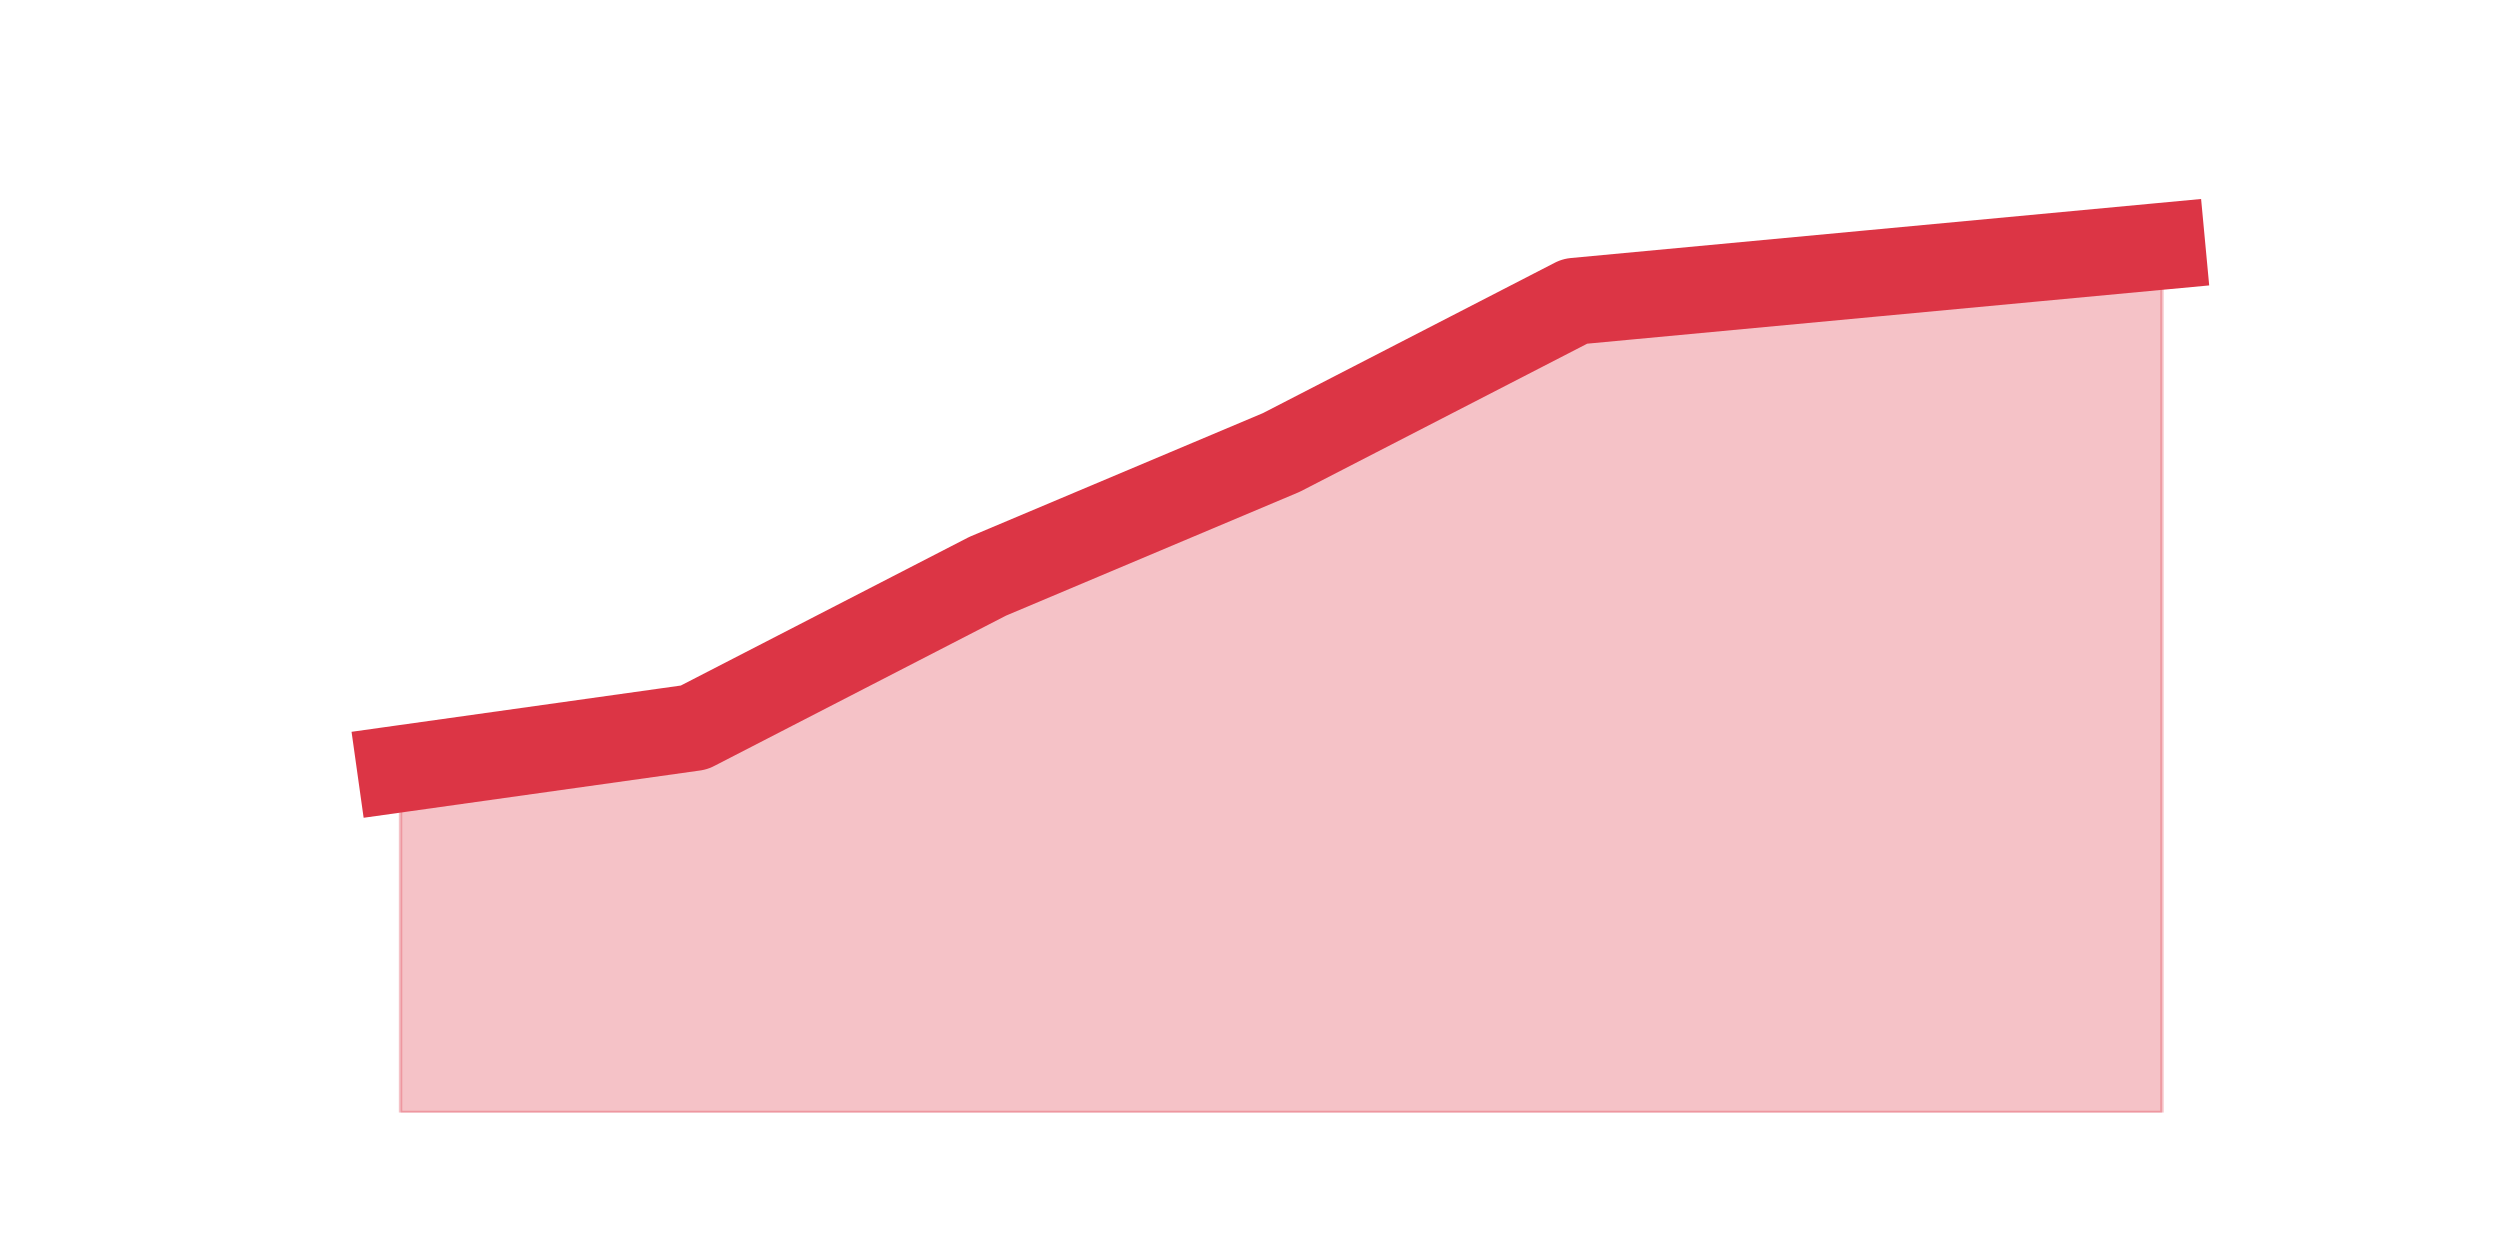
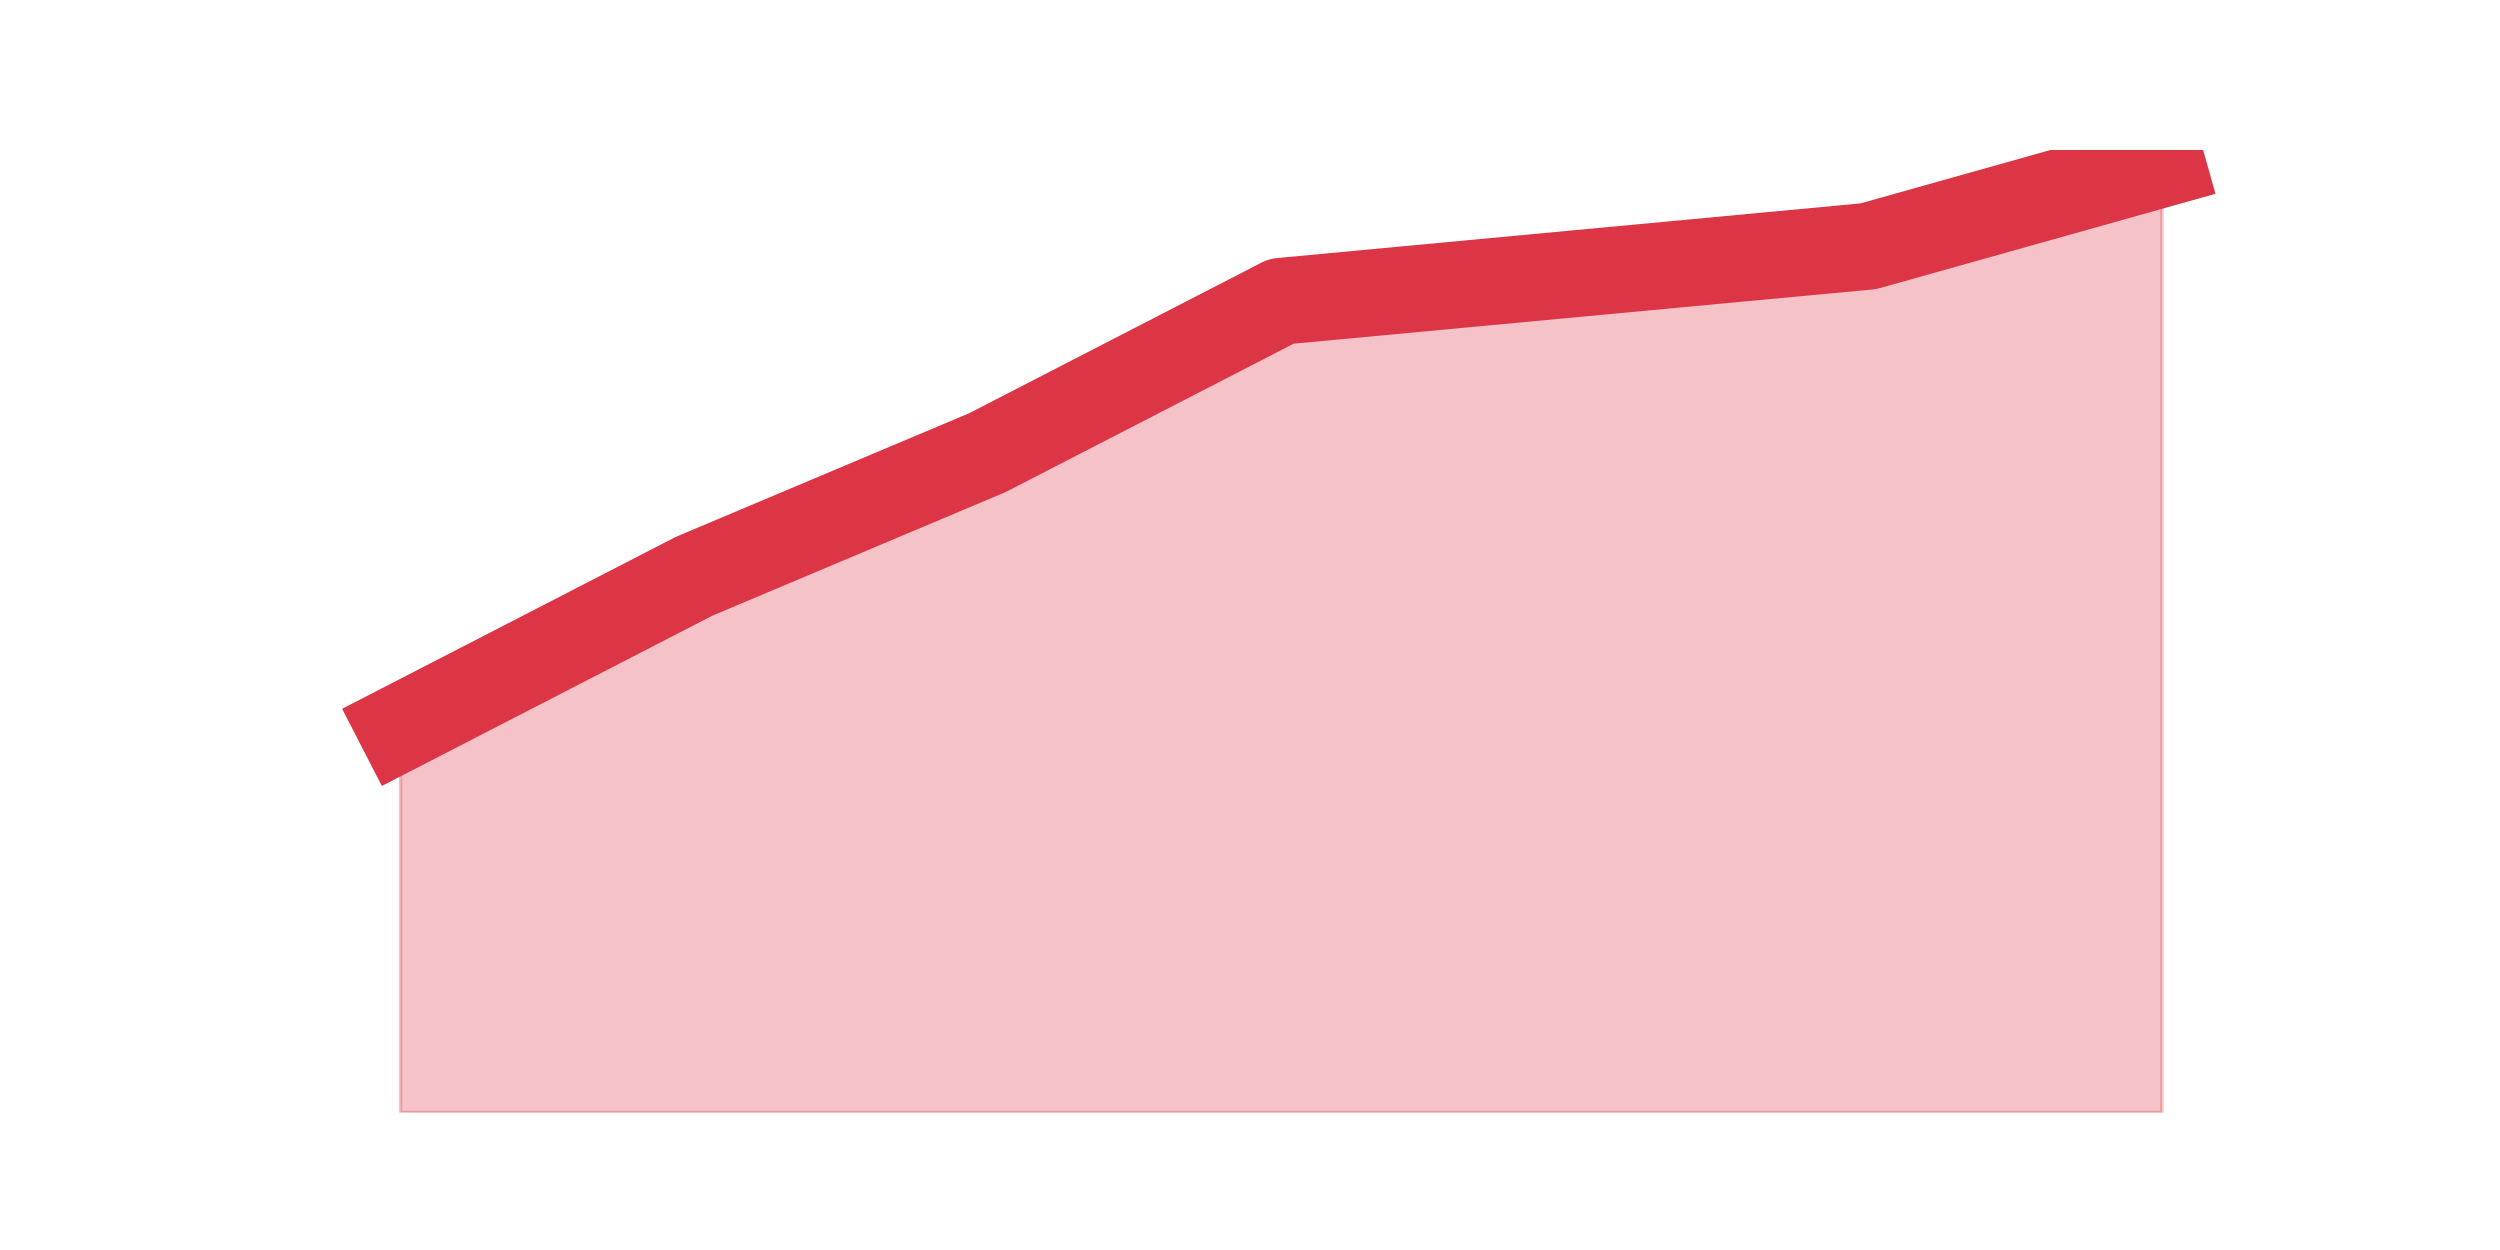
<svg xmlns="http://www.w3.org/2000/svg" xmlns:xlink="http://www.w3.org/1999/xlink" height="360pt" version="1.1" viewBox="0 0 720 360" width="720pt">
  <defs>
    <style type="text/css">*{stroke-linecap:butt;stroke-linejoin:round;}</style>
  </defs>
  <g id="figure_1">
    <g id="patch_1">
      <path d="M 0 360  L 720 360  L 720 0  L 0 0  z " style="fill:none;" />
    </g>
    <g id="axes_1">
      <g id="matplotlib.axis_1" />
      <g id="matplotlib.axis_2" />
      <g id="PolyCollection_1">
        <defs>
-           <path d="M 115.364 -138.6  L 115.364 -39.6  L 199.909 -39.6  L 284.455 -39.6  L 369 -39.6  L 453.545 -39.6  L 538.091 -39.6  L 622.636 -39.6  L 622.636 -289.08  L 622.636 -289.08  L 538.091 -281.16  L 453.545 -273.24  L 369 -229.68  L 284.455 -194.04  L 199.909 -150.48  L 115.364 -138.6  z " id="me1c1b9018e" style="stroke:#dc3545;stroke-opacity:0.3;" />
+           <path d="M 115.364 -150.48  L 115.364 -39.6  L 199.909 -39.6  L 284.455 -39.6  L 369 -39.6  L 453.545 -39.6  L 538.091 -39.6  L 622.636 -39.6  L 622.636 -312.84  L 622.636 -312.84  L 538.091 -289.08  L 453.545 -281.16  L 369 -273.24  L 284.455 -229.68  L 199.909 -194.04  L 115.364 -150.48  z " id="m0162956b0e" style="stroke:#dc3545;stroke-opacity:0.3;" />
        </defs>
-         <g clip-path="url(#pdf72b5c9a1)">
-           <use style="fill:#dc3545;fill-opacity:0.3;stroke:#dc3545;stroke-opacity:0.3;" x="0" xlink:href="#me1c1b9018e" y="360" />
+         <g clip-path="url(#p0d7a6e0a83)">
+           <use style="fill:#dc3545;fill-opacity:0.3;stroke:#dc3545;stroke-opacity:0.3;" x="0" xlink:href="#m0162956b0e" y="360" />
        </g>
      </g>
      <g id="line2d_1">
-         <path clip-path="url(#pdf72b5c9a1)" d="M 115.364 221.4  L 199.909 209.52  L 284.455 165.96  L 369 130.32  L 453.545 86.76  L 538.091 78.84  L 622.636 70.92  " style="fill:none;stroke:#dc3545;stroke-linecap:square;stroke-width:25;" />
+         <path clip-path="url(#p0d7a6e0a83)" d="M 115.364 209.52  L 199.909 165.96  L 284.455 130.32  L 369 86.76  L 453.545 78.84  L 538.091 70.92  L 622.636 47.16  " style="fill:none;stroke:#dc3545;stroke-linecap:square;stroke-width:25;" />
      </g>
    </g>
  </g>
  <defs>
-     <clipPath id="pdf72b5c9a1">
+     <clipPath id="p0d7a6e0a83">
      <rect height="277.2" width="558" x="90" y="43.2" />
    </clipPath>
  </defs>
</svg>
